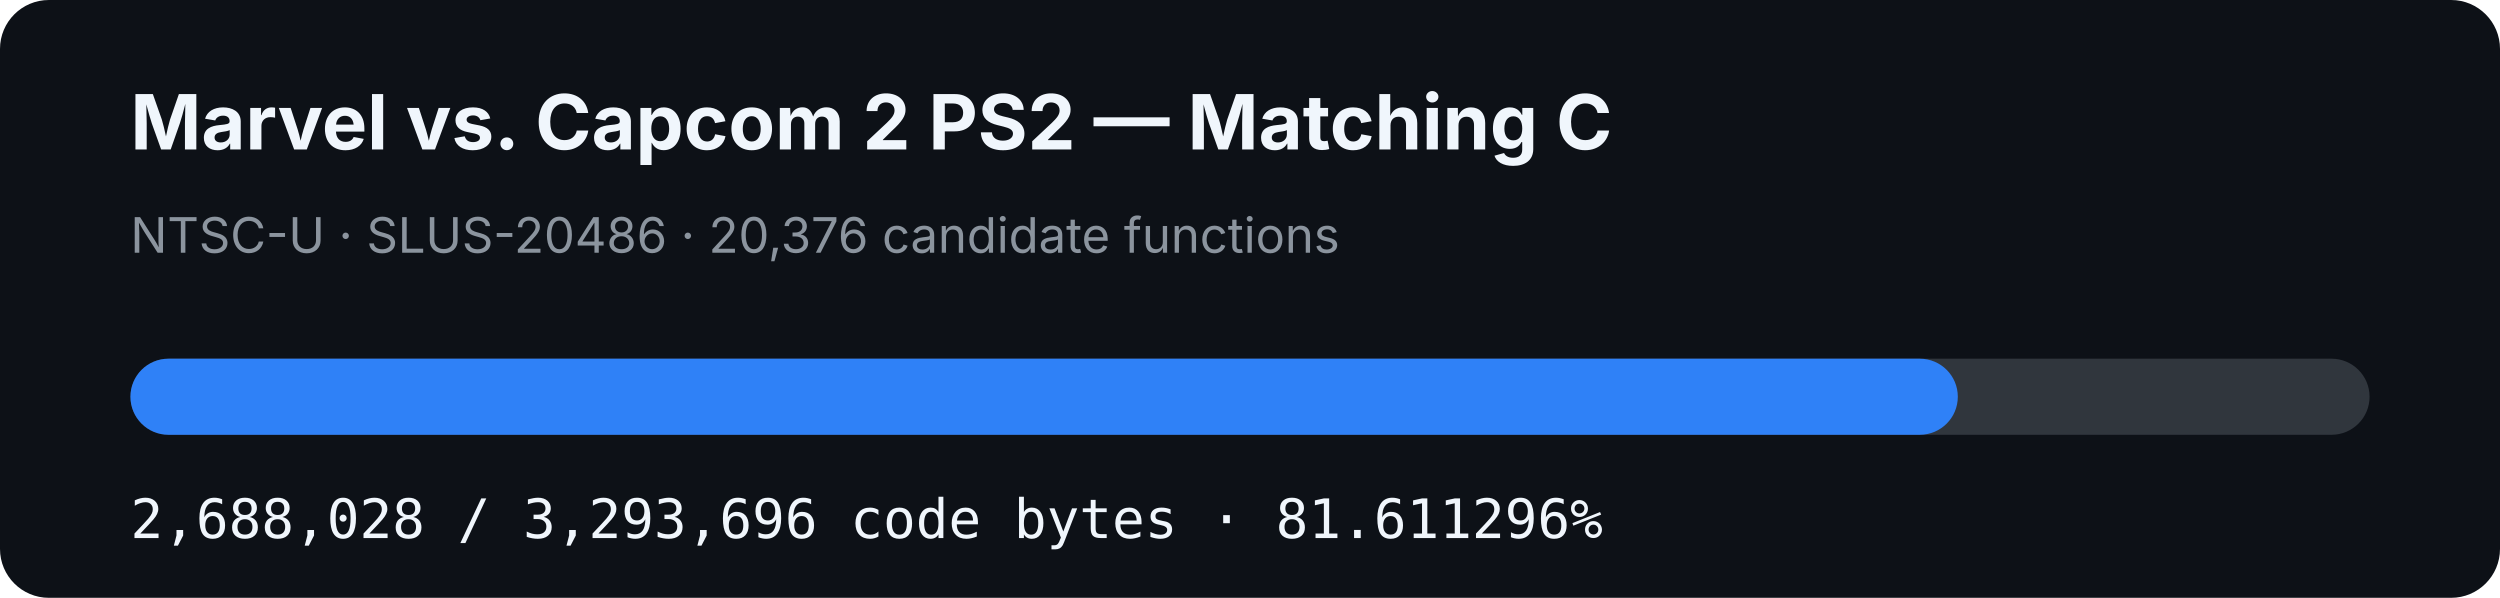
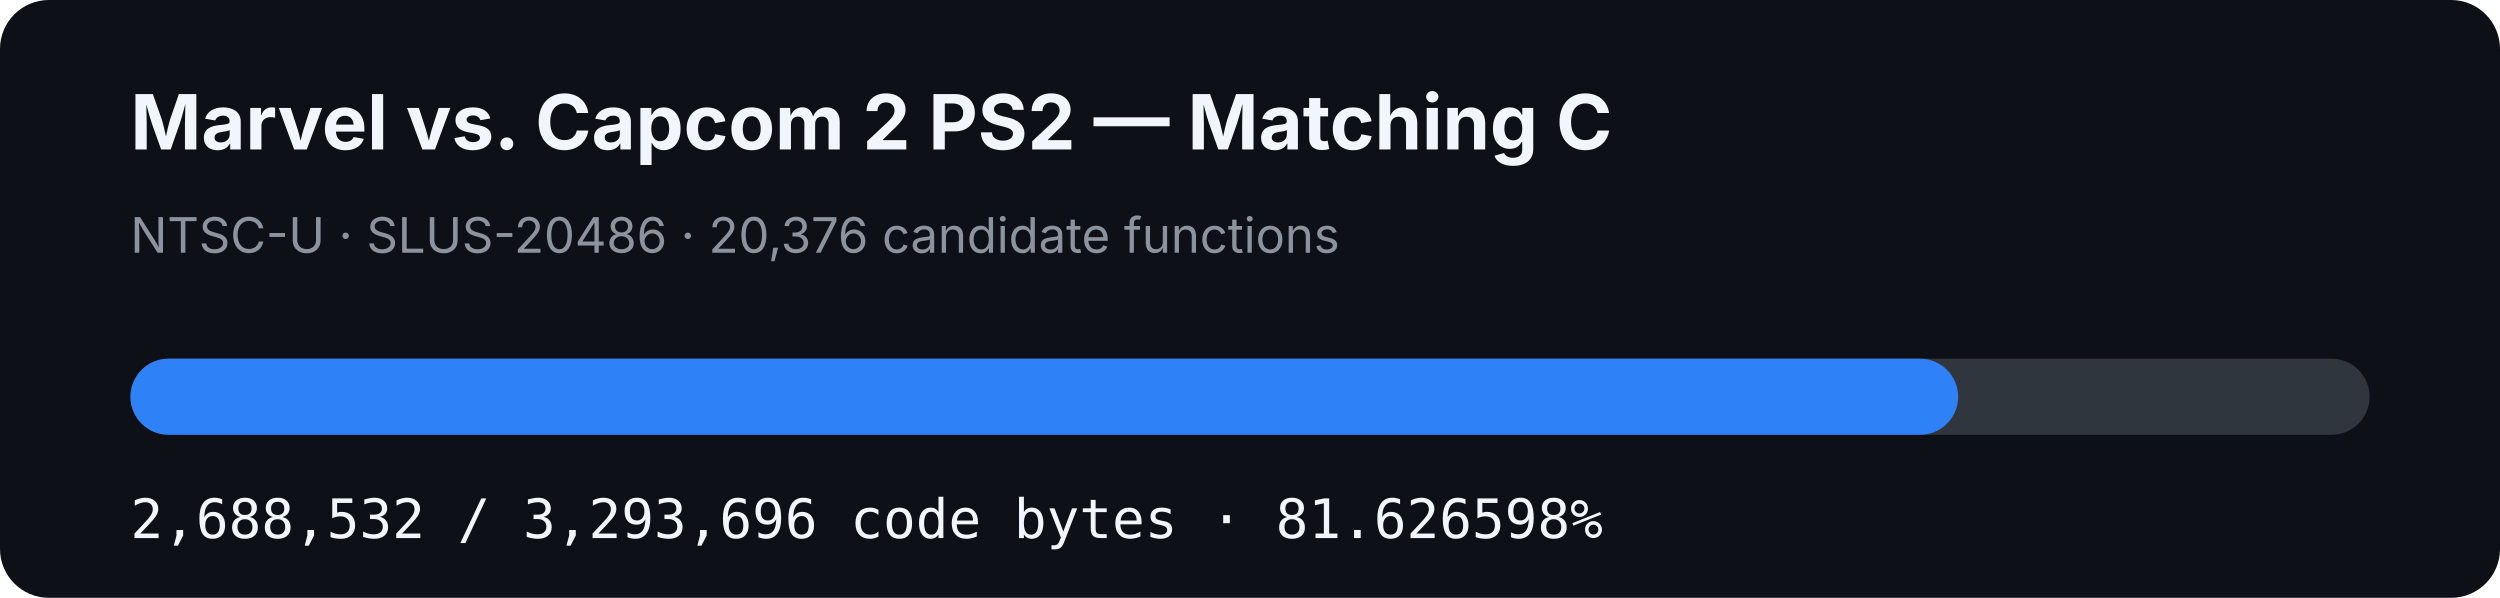
- <svg xmlns="http://www.w3.org/2000/svg" width="920" height="220" viewBox="0 0 920 220" role="img" aria-label="MVC2 PS2 matching C progress: 81.611296%">
+ <svg xmlns="http://www.w3.org/2000/svg" width="920" height="220" viewBox="0 0 920 220" role="img" aria-label="MVC2 PS2 matching C progress: 81.626598%">
  <rect width="920" height="220" rx="18" fill="#0d1117" />
  <text x="48" y="55" fill="#f0f6fc" font-family="-apple-system,BlinkMacSystemFont,Segoe UI,sans-serif" font-size="28" font-weight="700">Marvel vs. Capcom 2 PS2 — Matching C</text>
  <text x="48" y="93" fill="#8b949e" font-family="-apple-system,BlinkMacSystemFont,Segoe UI,sans-serif" font-size="18">NTSC-U · SLUS-20486 · 20,376 candidate functions</text>
  <rect x="48" y="132" width="824" height="28" rx="14" fill="#30363d" />
-   <rect x="48" y="132" width="672.477" height="28" rx="14" fill="#2f81f7" />
-   <text x="48" y="198" fill="#f0f6fc" font-family="ui-monospace,SFMono-Regular,Menlo,monospace" font-size="20">2,688,028 / 3,293,696 code bytes · 81.611296%</text>
+   <rect x="48" y="132" width="672.603" height="28" rx="14" fill="#2f81f7" />
+   <text x="48" y="198" fill="#f0f6fc" font-family="ui-monospace,SFMono-Regular,Menlo,monospace" font-size="20">2,688,532 / 3,293,696 code bytes · 81.626598%</text>
</svg>
